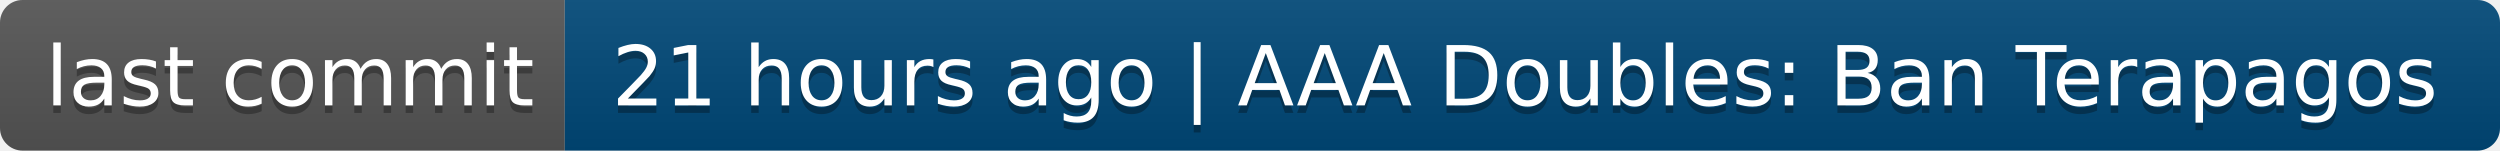
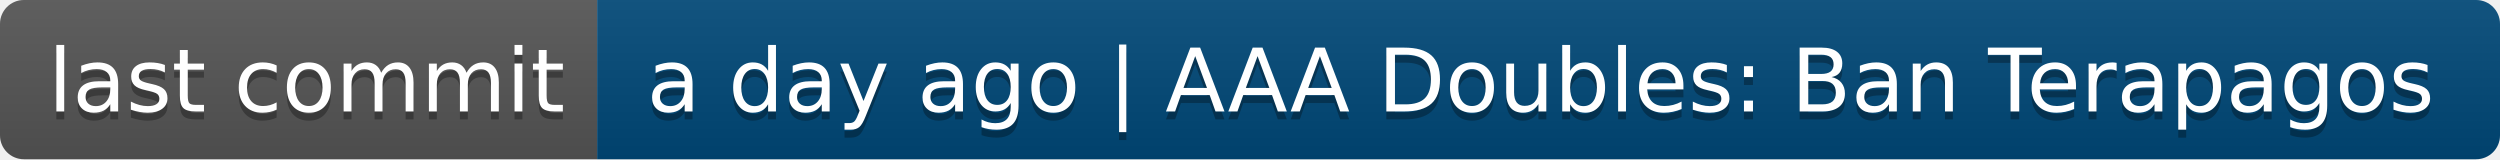
- <svg xmlns="http://www.w3.org/2000/svg" width="332" height="20" role="img" aria-label="last commit: 21 hours ago | AAA Doubles: Ban Terapagos">
+ <svg xmlns="http://www.w3.org/2000/svg" width="314" height="20" role="img" aria-label="last commit: a day ago | AAA Doubles: Ban Terapagos">
  <linearGradient id="s" x2="0" y2="100%">
    <stop offset="0" stop-color="#bbb" stop-opacity=".1" />
    <stop offset="1" stop-opacity=".1" />
  </linearGradient>
  <clipPath id="r">
-     <rect width="332" height="20" rx="3" fill="#fff" />
+     <rect width="314" height="20" rx="3" fill="#fff" />
  </clipPath>
  <g clip-path="url(#r)">
    <rect width="75" height="20" fill="#555" />
-     <rect x="75" width="257" height="20" fill="#004878" />
-     <rect width="332" height="20" fill="url(#s)" />
+     <rect x="75" width="239" height="20" fill="#004878" />
+     <rect width="314" height="20" fill="url(#s)" />
  </g>
  <g fill="#fff" text-anchor="middle" font-family="Verdana,Geneva,DejaVu Sans,sans-serif" text-rendering="geometricPrecision" font-size="110">
    <text aria-hidden="true" x="385" y="150" fill="#010101" fill-opacity=".3" transform="scale(.1)" textLength="650">last commit</text>
    <text x="385" y="140" transform="scale(.1)" fill="#fff" textLength="650">last commit</text>
-     <text aria-hidden="true" x="2025" y="150" fill="#010101" fill-opacity=".3" transform="scale(.1)" textLength="2470">21 hours ago | AAA Doubles: Ban Terapagos</text>
-     <text x="2025" y="140" transform="scale(.1)" fill="#fff" textLength="2470">21 hours ago | AAA Doubles: Ban Terapagos</text>
+     <text aria-hidden="true" x="1935" y="150" fill="#010101" fill-opacity=".3" transform="scale(.1)" textLength="2290">a day ago | AAA Doubles: Ban Terapagos</text>
+     <text x="1935" y="140" transform="scale(.1)" fill="#fff" textLength="2290">a day ago | AAA Doubles: Ban Terapagos</text>
  </g>
</svg>
